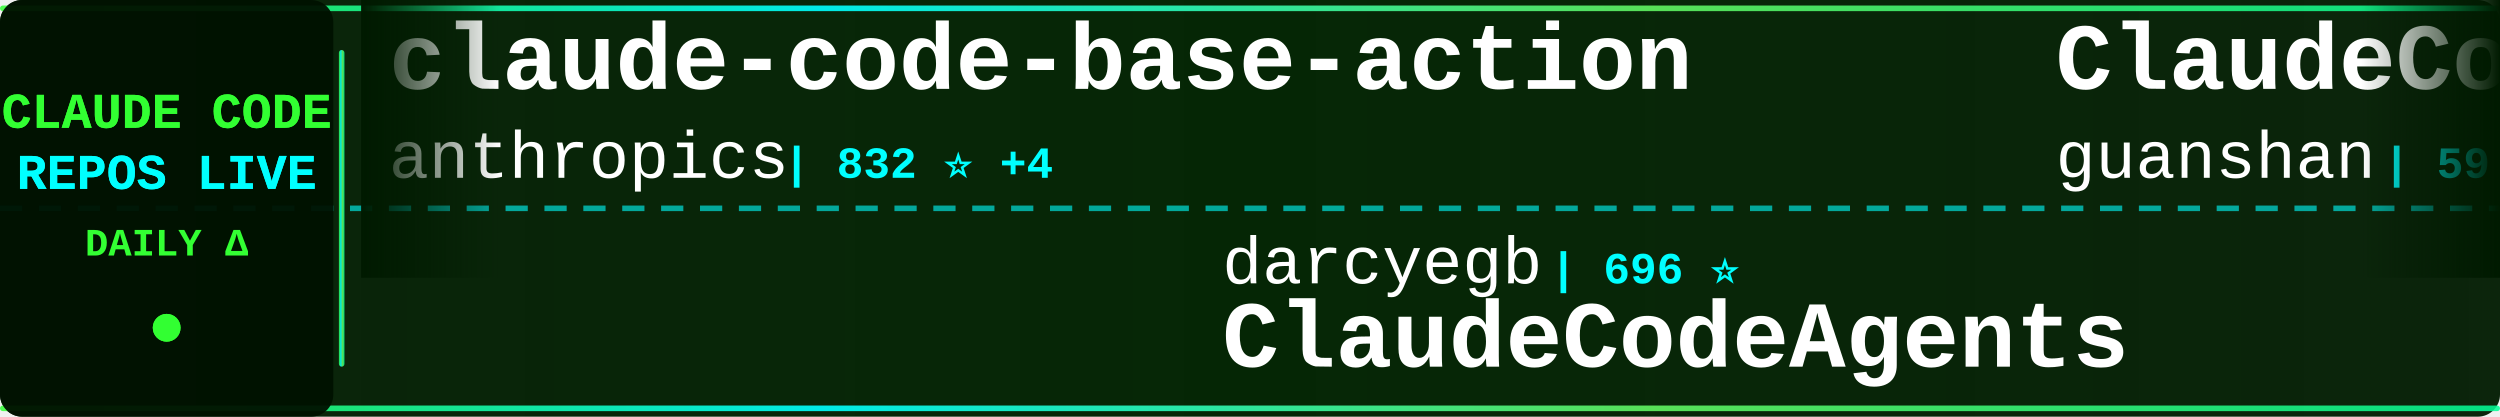
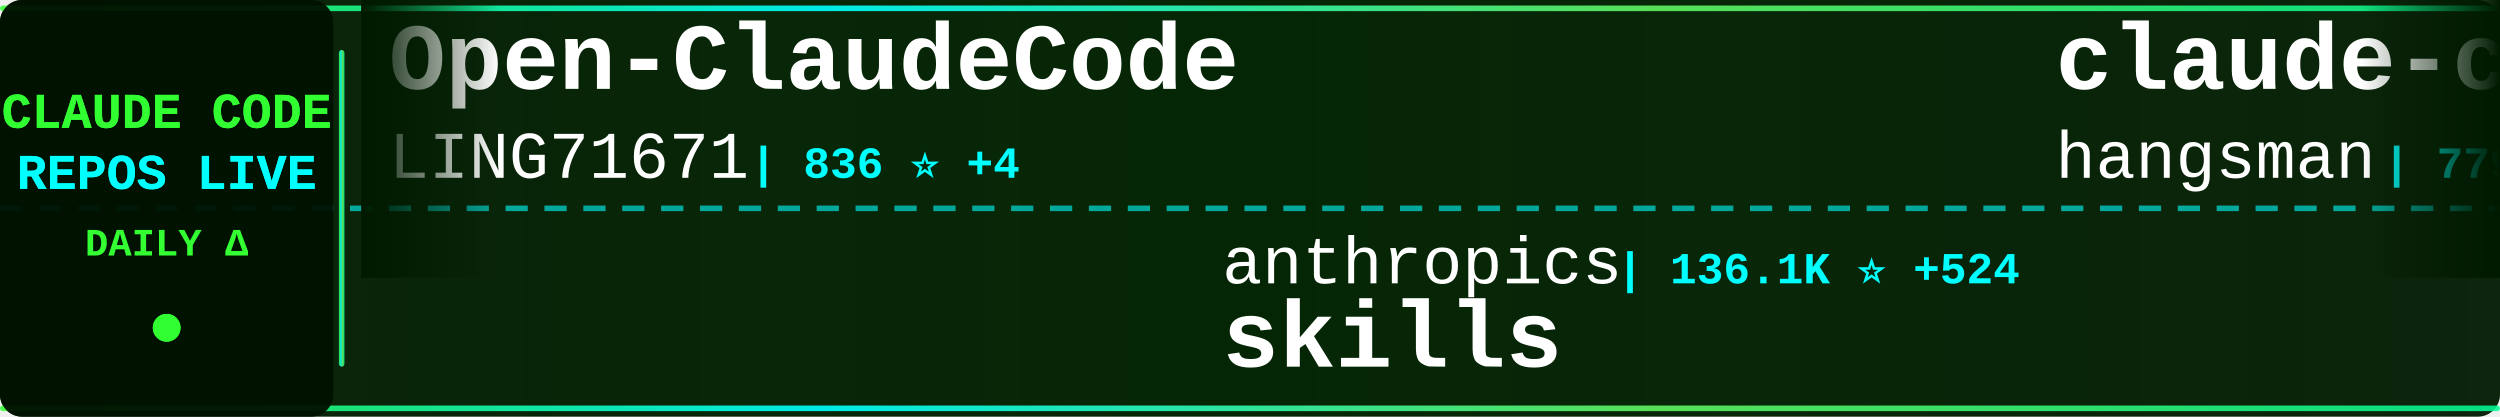
<svg xmlns="http://www.w3.org/2000/svg" width="900" height="150">
  <defs>
    <linearGradient id="tickerBg" x1="0%" y1="0%" x2="100%" y2="0%">
      <stop offset="0%" style="stop-color:#001a00;stop-opacity:0.95" />
      <stop offset="50%" style="stop-color:#002200;stop-opacity:0.98" />
      <stop offset="100%" style="stop-color:#001a00;stop-opacity:0.95" />
    </linearGradient>
    <linearGradient id="borderGrad" x1="0%" y1="0%" x2="100%" y2="0%">
      <stop offset="0%" style="stop-color:#33ff33;stop-opacity:0.85">
        <animate attributeName="stop-opacity" values="0.85;1;0.85" dur="2s" repeatCount="indefinite" />
      </stop>
      <stop offset="33%" style="stop-color:#00ffff;stop-opacity:0.9">
        <animate attributeName="stop-opacity" values="0.9;1;0.9" dur="2.2s" repeatCount="indefinite" />
      </stop>
      <stop offset="66%" style="stop-color:#66ff66;stop-opacity:0.85">
        <animate attributeName="stop-opacity" values="0.85;1;0.85" dur="1.8s" repeatCount="indefinite" />
      </stop>
      <stop offset="100%" style="stop-color:#00ff99;stop-opacity:0.85">
        <animate attributeName="stop-opacity" values="0.85;1;0.85" dur="2s" repeatCount="indefinite" />
      </stop>
    </linearGradient>
    <filter id="textGlow">
      <feGaussianBlur stdDeviation="0.1" result="coloredBlur" />
      <feMerge>
        <feMergeNode in="coloredBlur" />
        <feMergeNode in="SourceGraphic" />
      </feMerge>
    </filter>
    <filter id="metricGlow">
      <feGaussianBlur stdDeviation="0.2" result="coloredBlur" />
      <feMerge>
        <feMergeNode in="coloredBlur" />
        <feMergeNode in="SourceGraphic" />
      </feMerge>
    </filter>
    <linearGradient id="leftFade" x1="0%" y1="0%" x2="100%" y2="0%">
      <stop offset="0%" style="stop-color:#001a00;stop-opacity:1" />
      <stop offset="100%" style="stop-color:#001a00;stop-opacity:0" />
    </linearGradient>
    <linearGradient id="rightFade" x1="0%" y1="0%" x2="100%" y2="0%">
      <stop offset="0%" style="stop-color:#001a00;stop-opacity:0" />
      <stop offset="100%" style="stop-color:#001a00;stop-opacity:1" />
    </linearGradient>
  </defs>
  <rect width="900" height="150" fill="url(#tickerBg)" rx="8" />
  <rect x="0" y="2" width="900" height="2" fill="url(#borderGrad)" rx="1" />
  <rect x="0" y="146" width="900" height="2" fill="url(#borderGrad)" rx="1" />
  <line x1="0" y1="75" x2="900" y2="75" stroke="#00ffff" stroke-width="2" stroke-dasharray="8 6" opacity="0.6" />
  <rect x="0" y="0" width="120" height="150" fill="#001100" opacity="0.95" rx="8" />
  <text x="60" y="46" font-family="'Courier New', monospace" font-size="18" font-weight="bold" fill="#33ff33" text-anchor="middle" filter="url(#textGlow)">
    CLAUDE CODE
  </text>
  <text x="60" y="68" font-family="'Courier New', monospace" font-size="18" font-weight="bold" fill="#00ffff" text-anchor="middle" filter="url(#textGlow)">
    REPOS LIVE
  </text>
  <text x="60" y="92" font-family="'Courier New', monospace" font-size="14" font-weight="bold" fill="#33ff33" text-anchor="middle">
    DAILY Δ
  </text>
  <circle cx="60" cy="118" r="5" fill="#33ff33" filter="url(#metricGlow)">
    <animate attributeName="r" values="4;6;4" dur="1.5s" repeatCount="indefinite" />
    <animate attributeName="opacity" values="0.6;1;0.6" dur="1.5s" repeatCount="indefinite" />
  </circle>
  <rect x="122" y="18" width="2" height="114" fill="url(#borderGrad)" rx="1" />
  <clipPath id="tickerClip">
    <rect x="130" y="0" width="770" height="150" />
  </clipPath>
  <g clip-path="url(#tickerClip)">
    <g id="tickerItems">
      <animateTransform attributeName="transform" attributeType="XML" type="translate" from="0 0" to="-3000 0" dur="54s" repeatCount="indefinite" />
      <g transform="translate(0, 0)">
-         <text x="140" y="32" font-family="'Courier New', monospace" font-size="34" font-weight="bold" fill="#ffffff">claude-code-base-action</text>
-         <text x="140" y="64" font-family="'Courier New', monospace" font-size="24" font-weight="normal" fill="#ffffff" opacity="1.0">anthropics</text>
-         <text x="282" y="64" font-family="'Courier New', monospace" font-size="16" font-weight="bold" fill="#00ffff"> | 832 ⭐ +4</text>
+         <text x="140" y="32" font-family="'Courier New', monospace" font-size="34" font-weight="bold" fill="#ffffff">Open-ClaudeCode</text>
+         <text x="140" y="64" font-family="'Courier New', monospace" font-size="24" font-weight="normal" fill="#ffffff" opacity="1.0">LING71671</text>
+         <text x="270" y="64" font-family="'Courier New', monospace" font-size="16" font-weight="bold" fill="#00ffff"> | 836 ⭐ +4</text>
      </g>
      <g transform="translate(300, 0)">
-         <text x="140" y="102" font-family="'Courier New', monospace" font-size="24" font-weight="normal" fill="#ffffff" opacity="1.0">darcyegb</text>
-         <text x="258" y="102" font-family="'Courier New', monospace" font-size="16" font-weight="bold" fill="#00ffff"> | 696 ⭐</text>
-         <text x="140" y="132" font-family="'Courier New', monospace" font-size="34" font-weight="bold" fill="#ffffff">ClaudeCodeAgents</text>
+         <text x="140" y="102" font-family="'Courier New', monospace" font-size="24" font-weight="normal" fill="#ffffff" opacity="1.0">anthropics</text>
+         <text x="282" y="102" font-family="'Courier New', monospace" font-size="16" font-weight="bold" fill="#00ffff"> | 136.1K ⭐ +524</text>
+         <text x="140" y="132" font-family="'Courier New', monospace" font-size="34" font-weight="bold" fill="#ffffff">skills</text>
      </g>
      <g transform="translate(600, 0)">
-         <text x="140" y="32" font-family="'Courier New', monospace" font-size="34" font-weight="bold" fill="#ffffff">ClaudeCode</text>
-         <text x="140" y="64" font-family="'Courier New', monospace" font-size="24" font-weight="normal" fill="#ffffff" opacity="1.0">guanshan</text>
-         <text x="258" y="64" font-family="'Courier New', monospace" font-size="16" font-weight="bold" fill="#00ffff"> | 59 ⭐</text>
+         <text x="140" y="32" font-family="'Courier New', monospace" font-size="34" font-weight="bold" fill="#ffffff">claude-code-source</text>
+         <text x="140" y="64" font-family="'Courier New', monospace" font-size="24" font-weight="normal" fill="#ffffff" opacity="1.0">hangsman</text>
+         <text x="258" y="64" font-family="'Courier New', monospace" font-size="16" font-weight="bold" fill="#00ffff"> | 779 ⭐ +1</text>
      </g>
      <g transform="translate(900, 0)">
-         <text x="140" y="102" font-family="'Courier New', monospace" font-size="24" font-weight="normal" fill="#ffffff" opacity="1.0">chauncygu</text>
-         <text x="270" y="102" font-family="'Courier New', monospace" font-size="16" font-weight="bold" fill="#00ffff"> | 2.5K ⭐ +5</text>
-         <text x="140" y="132" font-family="'Courier New', monospace" font-size="34" font-weight="bold" fill="#ffffff">collection-claude-code-s...</text>
+         <text x="140" y="102" font-family="'Courier New', monospace" font-size="24" font-weight="normal" fill="#ffffff" opacity="1.0">oboard</text>
+         <text x="234" y="102" font-family="'Courier New', monospace" font-size="16" font-weight="bold" fill="#00ffff"> | 3.1K ⭐ +3</text>
+         <text x="140" y="132" font-family="'Courier New', monospace" font-size="34" font-weight="bold" fill="#ffffff">claude-code-rev</text>
      </g>
      <g transform="translate(1200, 0)">
-         <text x="140" y="32" font-family="'Courier New', monospace" font-size="34" font-weight="bold" fill="#ffffff">my-claude-code-setup</text>
-         <text x="140" y="64" font-family="'Courier New', monospace" font-size="24" font-weight="normal" fill="#ffffff" opacity="1.0">centminmod</text>
-         <text x="282" y="64" font-family="'Courier New', monospace" font-size="16" font-weight="bold" fill="#00ffff"> | 2.3K ⭐ +2</text>
+         <text x="140" y="32" font-family="'Courier New', monospace" font-size="34" font-weight="bold" fill="#ffffff">claude-code-from-source</text>
+         <text x="140" y="64" font-family="'Courier New', monospace" font-size="24" font-weight="normal" fill="#ffffff" opacity="1.0">alejandrobalderas</text>
+         <text x="366" y="64" font-family="'Courier New', monospace" font-size="16" font-weight="bold" fill="#00ffff"> | 1.9K ⭐</text>
      </g>
      <g transform="translate(1500, 0)">
-         <text x="140" y="102" font-family="'Courier New', monospace" font-size="24" font-weight="normal" fill="#ffffff" opacity="1.0">shareAI-lab</text>
-         <text x="294" y="102" font-family="'Courier New', monospace" font-size="16" font-weight="bold" fill="#00ffff"> | 60.9K ⭐ +153</text>
-         <text x="140" y="132" font-family="'Courier New', monospace" font-size="34" font-weight="bold" fill="#ffffff">learn-claude-code</text>
+         <text x="140" y="102" font-family="'Courier New', monospace" font-size="24" font-weight="normal" fill="#ffffff" opacity="1.0">Yeachan-Heo</text>
+         <text x="294" y="102" font-family="'Courier New', monospace" font-size="16" font-weight="bold" fill="#00ffff"> | 34.1K ⭐ +72</text>
+         <text x="140" y="132" font-family="'Courier New', monospace" font-size="34" font-weight="bold" fill="#ffffff">oh-my-claudecode</text>
      </g>
      <g transform="translate(1800, 0)">
+         <text x="140" y="32" font-family="'Courier New', monospace" font-size="34" font-weight="bold" fill="#ffffff">Claude-Code-Usage-Monito...</text>
+         <text x="140" y="64" font-family="'Courier New', monospace" font-size="24" font-weight="normal" fill="#ffffff" opacity="1.0">Maciek-roboblog</text>
+         <text x="342" y="64" font-family="'Courier New', monospace" font-size="16" font-weight="bold" fill="#00ffff"> | 8.0K ⭐ +5</text>
+       </g>
+       <g transform="translate(2100, 0)">
+         <text x="140" y="102" font-family="'Courier New', monospace" font-size="24" font-weight="normal" fill="#ffffff" opacity="1.0">Windy3f3f3f3f</text>
+         <text x="318" y="102" font-family="'Courier New', monospace" font-size="16" font-weight="bold" fill="#00ffff"> | 1.2K ⭐ +13</text>
+         <text x="140" y="132" font-family="'Courier New', monospace" font-size="34" font-weight="bold" fill="#ffffff">claude-code-from-scratch</text>
+       </g>
+       <g transform="translate(2400, 0)">
+         <text x="140" y="32" font-family="'Courier New', monospace" font-size="34" font-weight="bold" fill="#ffffff">claude-code-tudou</text>
+         <text x="140" y="64" font-family="'Courier New', monospace" font-size="24" font-weight="normal" fill="#ffffff" opacity="1.0">AICoderTudou</text>
+         <text x="306" y="64" font-family="'Courier New', monospace" font-size="16" font-weight="bold" fill="#00ffff"> | 501 ⭐</text>
+       </g>
+       <g transform="translate(2700, 0)">
+         <text x="140" y="102" font-family="'Courier New', monospace" font-size="24" font-weight="normal" fill="#ffffff" opacity="1.0">centminmod</text>
+         <text x="282" y="102" font-family="'Courier New', monospace" font-size="16" font-weight="bold" fill="#00ffff"> | 2.3K ⭐ +5</text>
+         <text x="140" y="132" font-family="'Courier New', monospace" font-size="34" font-weight="bold" fill="#ffffff">my-claude-code-setup</text>
+       </g>
+       <g transform="translate(3000, 0)">
        <text x="140" y="32" font-family="'Courier New', monospace" font-size="34" font-weight="bold" fill="#ffffff">Open-ClaudeCode</text>
        <text x="140" y="64" font-family="'Courier New', monospace" font-size="24" font-weight="normal" fill="#ffffff" opacity="1.0">LING71671</text>
-         <text x="270" y="64" font-family="'Courier New', monospace" font-size="16" font-weight="bold" fill="#00ffff"> | 836 ⭐ +5</text>
-       </g>
-       <g transform="translate(2100, 0)">
-         <text x="140" y="102" font-family="'Courier New', monospace" font-size="24" font-weight="normal" fill="#ffffff" opacity="1.0">AICoderTudou</text>
-         <text x="306" y="102" font-family="'Courier New', monospace" font-size="16" font-weight="bold" fill="#00ffff"> | 501 ⭐</text>
-         <text x="140" y="132" font-family="'Courier New', monospace" font-size="34" font-weight="bold" fill="#ffffff">claude-code-tudou</text>
-       </g>
-       <g transform="translate(2400, 0)">
-         <text x="140" y="32" font-family="'Courier New', monospace" font-size="34" font-weight="bold" fill="#ffffff">claude-code-hooks-master...</text>
-         <text x="140" y="64" font-family="'Courier New', monospace" font-size="24" font-weight="normal" fill="#ffffff" opacity="1.0">disler</text>
-         <text x="234" y="64" font-family="'Courier New', monospace" font-size="16" font-weight="bold" fill="#00ffff"> | 3.7K ⭐ +5</text>
-       </g>
-       <g transform="translate(2700, 0)">
-         <text x="140" y="102" font-family="'Courier New', monospace" font-size="24" font-weight="normal" fill="#ffffff" opacity="1.0">pedrohcgs</text>
-         <text x="270" y="102" font-family="'Courier New', monospace" font-size="16" font-weight="bold" fill="#00ffff"> | 1.1K ⭐ +1</text>
-         <text x="140" y="132" font-family="'Courier New', monospace" font-size="34" font-weight="bold" fill="#ffffff">claude-code-my-workflow</text>
-       </g>
-       <g transform="translate(3000, 0)">
-         <text x="140" y="32" font-family="'Courier New', monospace" font-size="34" font-weight="bold" fill="#ffffff">claude-code-base-action</text>
-         <text x="140" y="64" font-family="'Courier New', monospace" font-size="24" font-weight="normal" fill="#ffffff" opacity="1.0">anthropics</text>
-         <text x="282" y="64" font-family="'Courier New', monospace" font-size="16" font-weight="bold" fill="#00ffff"> | 832 ⭐ +4</text>
+         <text x="270" y="64" font-family="'Courier New', monospace" font-size="16" font-weight="bold" fill="#00ffff"> | 836 ⭐ +4</text>
      </g>
      <g transform="translate(3300, 0)">
-         <text x="140" y="102" font-family="'Courier New', monospace" font-size="24" font-weight="normal" fill="#ffffff" opacity="1.0">darcyegb</text>
-         <text x="258" y="102" font-family="'Courier New', monospace" font-size="16" font-weight="bold" fill="#00ffff"> | 696 ⭐</text>
-         <text x="140" y="132" font-family="'Courier New', monospace" font-size="34" font-weight="bold" fill="#ffffff">ClaudeCodeAgents</text>
+         <text x="140" y="102" font-family="'Courier New', monospace" font-size="24" font-weight="normal" fill="#ffffff" opacity="1.0">anthropics</text>
+         <text x="282" y="102" font-family="'Courier New', monospace" font-size="16" font-weight="bold" fill="#00ffff"> | 136.1K ⭐ +524</text>
+         <text x="140" y="132" font-family="'Courier New', monospace" font-size="34" font-weight="bold" fill="#ffffff">skills</text>
      </g>
      <g transform="translate(3600, 0)">
-         <text x="140" y="32" font-family="'Courier New', monospace" font-size="34" font-weight="bold" fill="#ffffff">ClaudeCode</text>
-         <text x="140" y="64" font-family="'Courier New', monospace" font-size="24" font-weight="normal" fill="#ffffff" opacity="1.0">guanshan</text>
-         <text x="258" y="64" font-family="'Courier New', monospace" font-size="16" font-weight="bold" fill="#00ffff"> | 59 ⭐</text>
+         <text x="140" y="32" font-family="'Courier New', monospace" font-size="34" font-weight="bold" fill="#ffffff">claude-code-source</text>
+         <text x="140" y="64" font-family="'Courier New', monospace" font-size="24" font-weight="normal" fill="#ffffff" opacity="1.0">hangsman</text>
+         <text x="258" y="64" font-family="'Courier New', monospace" font-size="16" font-weight="bold" fill="#00ffff"> | 779 ⭐ +1</text>
      </g>
      <g transform="translate(3900, 0)">
-         <text x="140" y="102" font-family="'Courier New', monospace" font-size="24" font-weight="normal" fill="#ffffff" opacity="1.0">chauncygu</text>
-         <text x="270" y="102" font-family="'Courier New', monospace" font-size="16" font-weight="bold" fill="#00ffff"> | 2.5K ⭐ +5</text>
-         <text x="140" y="132" font-family="'Courier New', monospace" font-size="34" font-weight="bold" fill="#ffffff">collection-claude-code-s...</text>
+         <text x="140" y="102" font-family="'Courier New', monospace" font-size="24" font-weight="normal" fill="#ffffff" opacity="1.0">oboard</text>
+         <text x="234" y="102" font-family="'Courier New', monospace" font-size="16" font-weight="bold" fill="#00ffff"> | 3.1K ⭐ +3</text>
+         <text x="140" y="132" font-family="'Courier New', monospace" font-size="34" font-weight="bold" fill="#ffffff">claude-code-rev</text>
      </g>
    </g>
  </g>
  <rect x="130" y="0" width="50" height="100" fill="url(#leftFade)" />
  <rect x="850" y="0" width="50" height="100" fill="url(#rightFade)" />
</svg>
